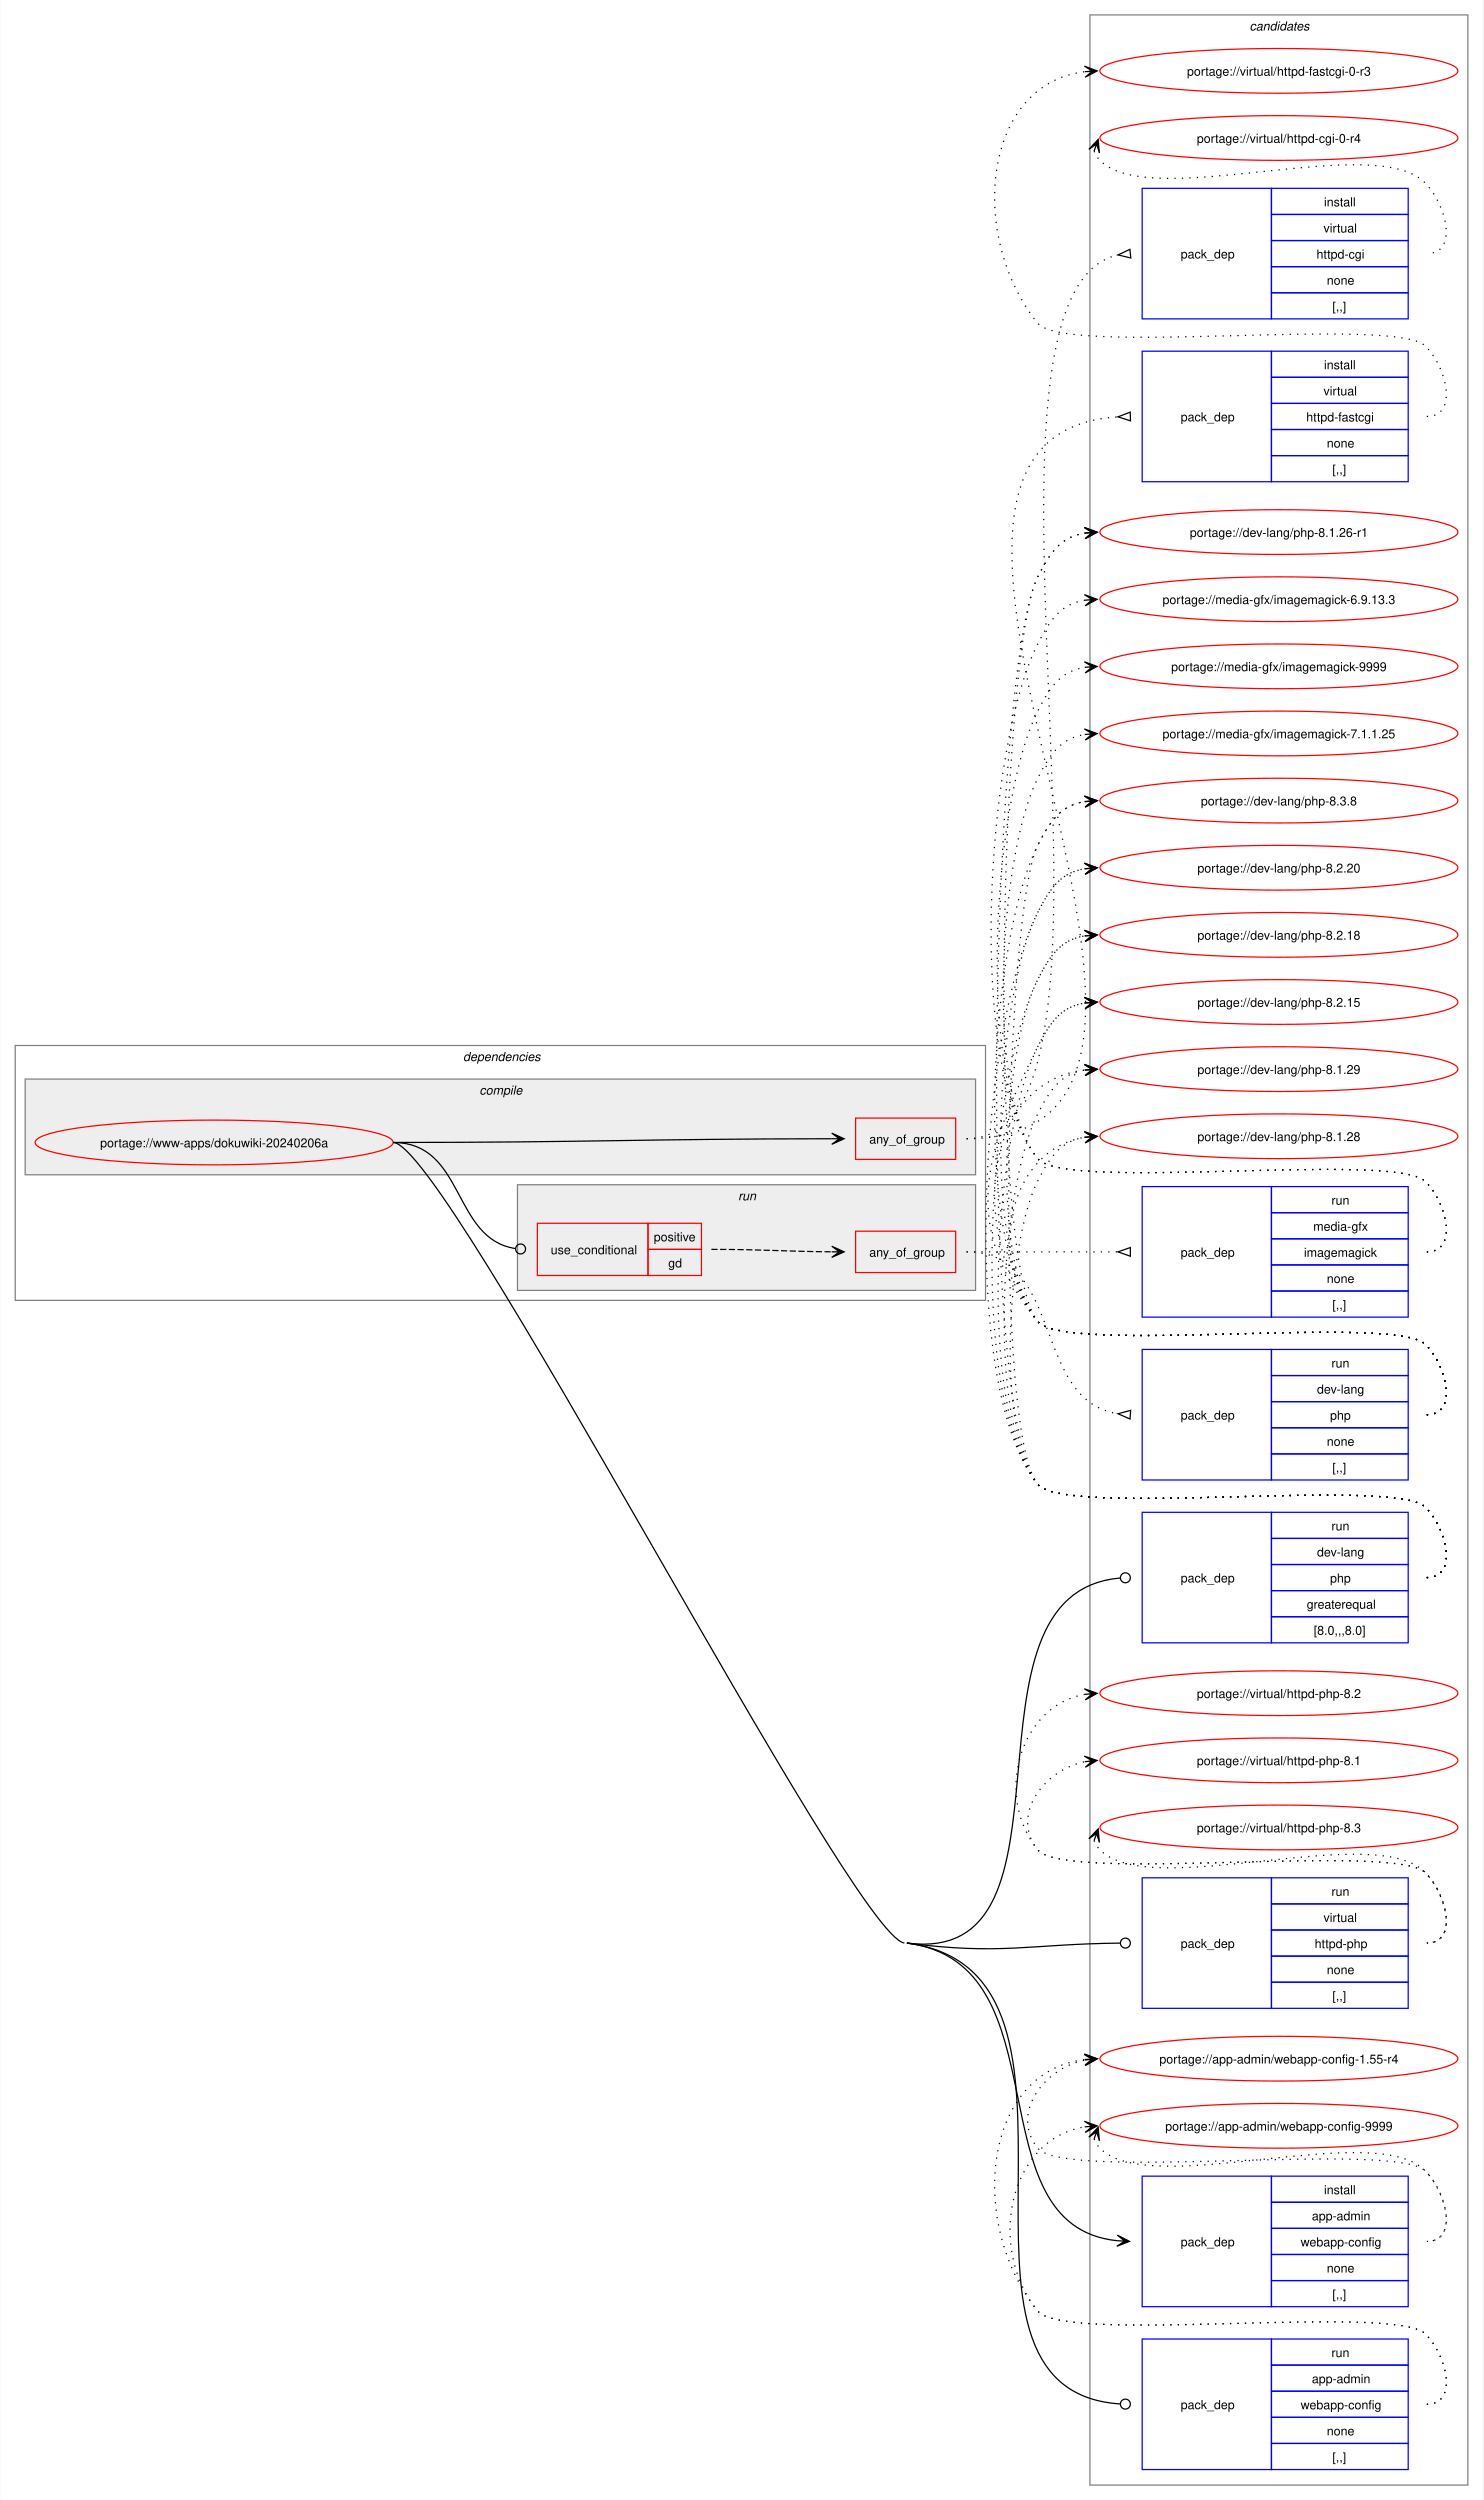
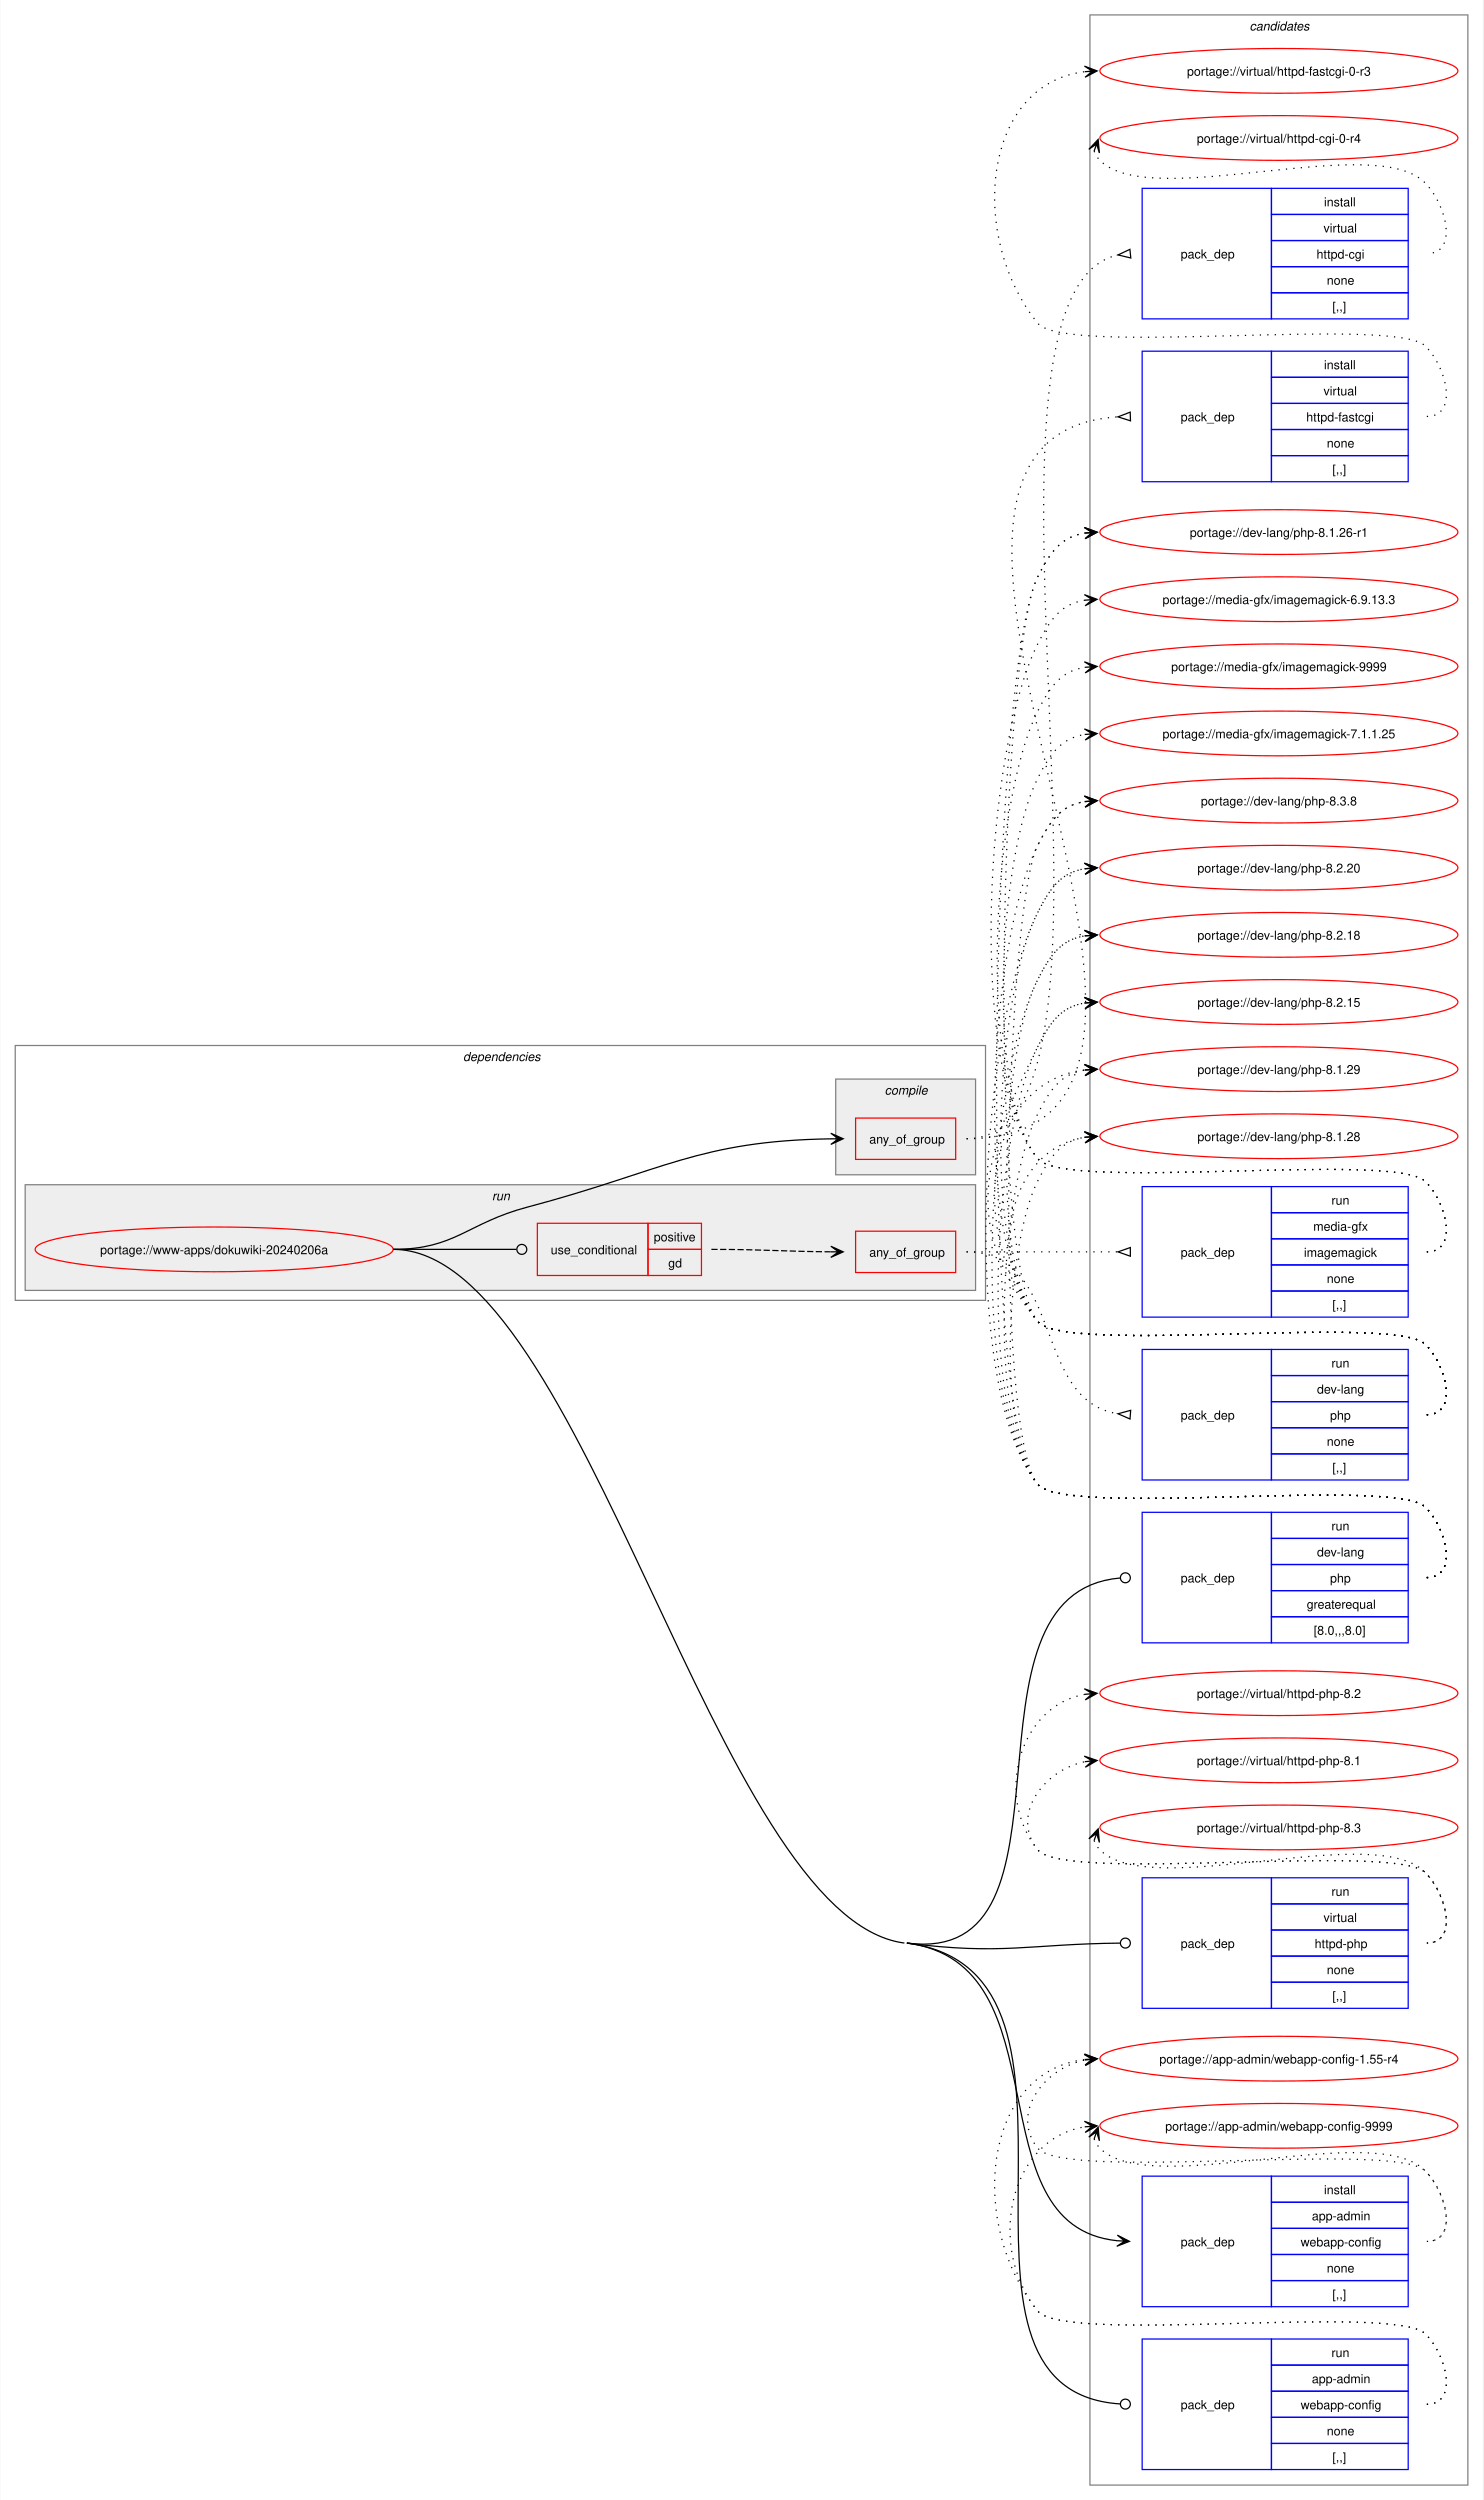
<svg xmlns="http://www.w3.org/2000/svg" xmlns:xlink="http://www.w3.org/1999/xlink" width="1193pt" height="2011pt" viewBox="0.00 0.00 1192.50 2011.00">
  <g id="graph0" class="graph" transform="scale(1 1) rotate(0) translate(4 2007)">
    <polygon fill="white" stroke="none" points="-4,4 -4,-2007 1188.5,-2007 1188.5,4 -4,4" />
    <g id="clust17" class="cluster">
      <polygon fill="none" stroke="gray" points="872.5,-8 872.5,-1995 1176.5,-1995 1176.5,-8 872.5,-8" />
      <text text-anchor="start" x="1000.88" y="-1982.5" font-family="Helvetica,sans-Serif" font-style="italic" font-size="10.00">candidates</text>
    </g>
    <g id="clust2" class="cluster">
      <polygon fill="none" stroke="gray" points="8,-961 8,-1166 788.5,-1166 788.5,-961 8,-961" />
      <text text-anchor="start" x="368.25" y="-1153.5" font-family="Helvetica,sans-Serif" font-style="italic" font-size="10.00">dependencies</text>
    </g>
+     <g id="clust9" class="cluster">
+       <polygon fill="#eeeeee" stroke="gray" points="16,-969 16,-1054 780.5,-1054 780.5,-969 16,-969" />
+       <text text-anchor="start" x="391.5" y="-1041.5" font-family="Helvetica,sans-Serif" font-style="italic" font-size="10.00">run</text>
+     </g>
    <g id="clust3" class="cluster">
-       <polygon fill="#eeeeee" stroke="gray" points="16,-1062 16,-1139 780.5,-1139 780.5,-1062 16,-1062" />
-       <text text-anchor="start" x="381.38" y="-1126.5" font-family="Helvetica,sans-Serif" font-style="italic" font-size="10.00">compile</text>
-     </g>
-     <g id="clust9" class="cluster">
-       <polygon fill="#eeeeee" stroke="gray" points="412,-969 412,-1054 780.5,-1054 780.5,-969 412,-969" />
-       <text text-anchor="start" x="589.5" y="-1041.5" font-family="Helvetica,sans-Serif" font-style="italic" font-size="10.00">run</text>
+       <polygon fill="#eeeeee" stroke="gray" points="668,-1062 668,-1139 780.5,-1139 780.5,-1062 668,-1062" />
+       <text text-anchor="start" x="707.38" y="-1126.5" font-family="Helvetica,sans-Serif" font-style="italic" font-size="10.00">compile</text>
    </g>
    <g id="node1" class="node">
      <g id="a_node1">
        <a xlink:href="../www-apps/dokuwiki-20240206a.svg" xlink:title="portage://www-apps/dokuwiki-20240206a">
-           <ellipse fill="none" stroke="red" cx="168" cy="-1088" rx="144" ry="18" />
-           <text text-anchor="middle" x="168" y="-1084.12" font-family="Helvetica,sans-Serif" font-size="10.00">portage://www-apps/dokuwiki-20240206a</text>
+           <ellipse fill="none" stroke="red" cx="168" cy="-1002" rx="144" ry="18" />
+           <text text-anchor="middle" x="168" y="-998.12" font-family="Helvetica,sans-Serif" font-size="10.00">portage://www-apps/dokuwiki-20240206a</text>
        </a>
      </g>
    </g>
    <g id="node2" class="node">
      <polygon fill="none" stroke="red" points="684,-1074.38 684,-1107.62 764.5,-1107.62 764.5,-1074.38 684,-1074.38" />
      <text text-anchor="start" x="695" y="-1087.12" font-family="Helvetica,sans-Serif" font-size="10.00">any_of_group</text>
    </g>
    <g id="edge3" class="edge">
-       <path fill="none" stroke="black" d="M312,-1088C469.99,-1088 512.25,-1090.86 664.82,-1091" />
-       <polygon fill="black" stroke="black" points="674.78,-1091 664.78,-1095.5 671,-1091 664.78,-1091 664.78,-1091 664.78,-1091 671,-1091 664.78,-1086.5 674.78,-1091" />
+       <path fill="none" stroke="black" d="M312,-1002C362.32,-1002 371.35,-1023.13 420,-1036 528.57,-1064.72 557.37,-1089.36 664.3,-1090.92" />
+       <polygon fill="black" stroke="black" points="674.03,-1090.99 664,-1095.42 670.25,-1090.96 664.03,-1090.92 664.03,-1090.92 664.03,-1090.92 670.25,-1090.96 664.06,-1086.42 674.03,-1090.99" />
    </g>
    <g id="node5" class="node">
      <polygon fill="none" stroke="blue" points="914.5,-151.5 914.5,-256.5 1018.5,-256.5 1018.5,-151.5 914.5,-151.5" />
      <text text-anchor="start" x="945.5" y="-200.12" font-family="Helvetica,sans-Serif" font-size="10.00">pack_dep</text>
      <polygon fill="none" stroke="blue" points="1018.5,-235.5 1018.5,-256.5 1128.5,-256.5 1128.5,-235.5 1018.5,-235.5" />
      <text text-anchor="start" x="1060.75" y="-242" font-family="Helvetica,sans-Serif" font-size="10.00">install</text>
      <polygon fill="none" stroke="blue" points="1018.5,-214.5 1018.5,-235.5 1128.5,-235.5 1128.5,-214.5 1018.5,-214.5" />
      <text text-anchor="start" x="1051" y="-221" font-family="Helvetica,sans-Serif" font-size="10.00">app-admin</text>
      <polygon fill="none" stroke="blue" points="1018.5,-193.5 1018.5,-214.5 1128.5,-214.5 1128.5,-193.5 1018.5,-193.5" />
      <text text-anchor="start" x="1042" y="-200" font-family="Helvetica,sans-Serif" font-size="10.00">webapp-config</text>
      <polygon fill="none" stroke="blue" points="1018.5,-172.5 1018.5,-193.5 1128.5,-193.5 1128.5,-172.5 1018.5,-172.5" />
      <text text-anchor="start" x="1063" y="-179" font-family="Helvetica,sans-Serif" font-size="10.00">none</text>
      <polygon fill="none" stroke="blue" points="1018.5,-151.5 1018.5,-172.5 1128.5,-172.5 1128.5,-151.5 1018.5,-151.5" />
      <text text-anchor="start" x="1067.5" y="-158" font-family="Helvetica,sans-Serif" font-size="10.00">[,,]</text>
    </g>
    <g id="edge4" class="edge">
      <path fill="none" stroke="black" d="M725.25,-444C853.67,-427.34 776.92,-216.88 894.33,-204.56" />
      <polygon fill="black" stroke="black" points="904.28,-204.06 894.52,-209.06 900.51,-204.25 894.3,-204.56 894.3,-204.56 894.3,-204.56 900.51,-204.25 894.07,-200.07 904.28,-204.06" />
    </g>
    <g id="node6" class="node">
      <polygon fill="none" stroke="red" points="428,-981 428,-1023 517,-1023 517,-981 428,-981" />
      <text text-anchor="start" x="438.75" y="-998.12" font-family="Helvetica,sans-Serif" font-size="10.00">use_conditional</text>
      <polygon fill="none" stroke="red" points="517,-1002 517,-1023 560,-1023 560,-1002 517,-1002" />
      <text text-anchor="start" x="521.62" y="-1008.5" font-family="Helvetica,sans-Serif" font-size="10.00">positive</text>
      <polygon fill="none" stroke="red" points="517,-981 517,-1002 560,-1002 560,-981 517,-981" />
      <text text-anchor="start" x="533.25" y="-987.5" font-family="Helvetica,sans-Serif" font-size="10.00">gd</text>
    </g>
    <g id="edge8" class="edge">
-       <path fill="none" stroke="black" d="M312,-1088C369.91,-1088 359.32,-1010.51 410.27,-1002.64" />
-       <ellipse fill="none" stroke="black" cx="414.51" cy="-1002.33" rx="4" ry="4" />
+       <path fill="none" stroke="black" d="M312,-1002C356.91,-1002 370.3,-1002 411.15,-1002" />
+       <ellipse fill="none" stroke="black" cx="415.5" cy="-1002" rx="4" ry="4" />
    </g>
    <g id="node10" class="node">
      <polygon fill="none" stroke="blue" points="914.5,-20.5 914.5,-125.5 1018.5,-125.5 1018.5,-20.5 914.5,-20.5" />
      <text text-anchor="start" x="945.5" y="-69.12" font-family="Helvetica,sans-Serif" font-size="10.00">pack_dep</text>
      <polygon fill="none" stroke="blue" points="1018.5,-104.5 1018.5,-125.5 1128.5,-125.5 1128.5,-104.5 1018.5,-104.5" />
      <text text-anchor="start" x="1066.75" y="-111" font-family="Helvetica,sans-Serif" font-size="10.00">run</text>
      <polygon fill="none" stroke="blue" points="1018.5,-83.5 1018.5,-104.5 1128.5,-104.5 1128.5,-83.5 1018.5,-83.5" />
      <text text-anchor="start" x="1051" y="-90" font-family="Helvetica,sans-Serif" font-size="10.00">app-admin</text>
      <polygon fill="none" stroke="blue" points="1018.5,-62.5 1018.5,-83.5 1128.5,-83.5 1128.5,-62.5 1018.5,-62.5" />
      <text text-anchor="start" x="1042" y="-69" font-family="Helvetica,sans-Serif" font-size="10.00">webapp-config</text>
      <polygon fill="none" stroke="blue" points="1018.5,-41.5 1018.5,-62.5 1128.5,-62.5 1128.5,-41.5 1018.5,-41.5" />
      <text text-anchor="start" x="1063" y="-48" font-family="Helvetica,sans-Serif" font-size="10.00">none</text>
      <polygon fill="none" stroke="blue" points="1018.5,-20.5 1018.5,-41.5 1128.5,-41.5 1128.5,-20.5 1018.5,-20.5" />
      <text text-anchor="start" x="1067.5" y="-27" font-family="Helvetica,sans-Serif" font-size="10.00">[,,]</text>
    </g>
    <g id="edge9" class="edge">
      <path fill="none" stroke="black" d="M725.25,-444C904.03,-420.8 728.22,-84.45 896.67,-73.28" />
      <ellipse fill="none" stroke="black" cx="901" cy="-73.14" rx="4" ry="4" />
-       <path fill="none" stroke="black" d="M312,-1088C354.45,-1088 681.15,-449.46 723.25,-444" />
+       <path fill="none" stroke="black" d="M312,-1002C466.04,-1002 570.49,-463.82 723.25,-444" />
    </g>
    <g id="node11" class="node">
      <polygon fill="none" stroke="blue" points="914.5,-685.5 914.5,-790.5 1018.5,-790.5 1018.5,-685.5 914.5,-685.5" />
      <text text-anchor="start" x="945.5" y="-734.12" font-family="Helvetica,sans-Serif" font-size="10.00">pack_dep</text>
      <polygon fill="none" stroke="blue" points="1018.5,-769.5 1018.5,-790.5 1128.5,-790.5 1128.5,-769.5 1018.5,-769.5" />
      <text text-anchor="start" x="1066.75" y="-776" font-family="Helvetica,sans-Serif" font-size="10.00">run</text>
      <polygon fill="none" stroke="blue" points="1018.5,-748.5 1018.5,-769.5 1128.5,-769.5 1128.5,-748.5 1018.5,-748.5" />
      <text text-anchor="start" x="1055.12" y="-755" font-family="Helvetica,sans-Serif" font-size="10.00">dev-lang</text>
      <polygon fill="none" stroke="blue" points="1018.5,-727.5 1018.5,-748.5 1128.5,-748.5 1128.5,-727.5 1018.5,-727.5" />
      <text text-anchor="start" x="1065.62" y="-734" font-family="Helvetica,sans-Serif" font-size="10.00">php</text>
      <polygon fill="none" stroke="blue" points="1018.5,-706.5 1018.5,-727.5 1128.5,-727.5 1128.5,-706.5 1018.5,-706.5" />
      <text text-anchor="start" x="1046.88" y="-713" font-family="Helvetica,sans-Serif" font-size="10.00">greaterequal</text>
      <polygon fill="none" stroke="blue" points="1018.5,-685.5 1018.5,-706.5 1128.5,-706.5 1128.5,-685.5 1018.5,-685.5" />
      <text text-anchor="start" x="1052.5" y="-692" font-family="Helvetica,sans-Serif" font-size="10.00">[8.0,,,8.0]</text>
    </g>
    <g id="edge10" class="edge">
      <path fill="none" stroke="black" d="M725.25,-444C874.28,-424.66 757.01,-725.87 896.83,-737.65" />
      <ellipse fill="none" stroke="black" cx="901" cy="-737.82" rx="4" ry="4" />
    </g>
    <g id="node12" class="node">
      <polygon fill="none" stroke="blue" points="914.5,-391.5 914.5,-496.5 1018.5,-496.5 1018.5,-391.5 914.5,-391.5" />
      <text text-anchor="start" x="945.5" y="-440.12" font-family="Helvetica,sans-Serif" font-size="10.00">pack_dep</text>
      <polygon fill="none" stroke="blue" points="1018.5,-475.5 1018.5,-496.5 1128.5,-496.5 1128.5,-475.5 1018.5,-475.5" />
      <text text-anchor="start" x="1066.75" y="-482" font-family="Helvetica,sans-Serif" font-size="10.00">run</text>
      <polygon fill="none" stroke="blue" points="1018.5,-454.5 1018.5,-475.5 1128.5,-475.5 1128.5,-454.5 1018.5,-454.5" />
      <text text-anchor="start" x="1060.38" y="-461" font-family="Helvetica,sans-Serif" font-size="10.00">virtual</text>
      <polygon fill="none" stroke="blue" points="1018.5,-433.5 1018.5,-454.5 1128.5,-454.5 1128.5,-433.5 1018.5,-433.5" />
      <text text-anchor="start" x="1053.25" y="-440" font-family="Helvetica,sans-Serif" font-size="10.00">httpd-php</text>
      <polygon fill="none" stroke="blue" points="1018.5,-412.5 1018.5,-433.5 1128.5,-433.5 1128.5,-412.5 1018.5,-412.5" />
      <text text-anchor="start" x="1063" y="-419" font-family="Helvetica,sans-Serif" font-size="10.00">none</text>
      <polygon fill="none" stroke="blue" points="1018.5,-391.5 1018.5,-412.5 1128.5,-412.5 1128.5,-391.5 1018.5,-391.5" />
      <text text-anchor="start" x="1067.5" y="-398" font-family="Helvetica,sans-Serif" font-size="10.00">[,,]</text>
    </g>
    <g id="edge11" class="edge">
      <path fill="none" stroke="black" d="M725.25,-444C801.75,-434.07 823.77,-443.26 896.82,-443.96" />
      <ellipse fill="none" stroke="black" cx="901" cy="-443.98" rx="4" ry="4" />
    </g>
    <g id="node3" class="node">
      <polygon fill="none" stroke="blue" points="914.5,-1750.5 914.5,-1855.5 1018.5,-1855.5 1018.5,-1750.5 914.5,-1750.5" />
      <text text-anchor="start" x="945.5" y="-1799.12" font-family="Helvetica,sans-Serif" font-size="10.00">pack_dep</text>
      <polygon fill="none" stroke="blue" points="1018.5,-1834.5 1018.5,-1855.5 1128.5,-1855.5 1128.5,-1834.5 1018.5,-1834.5" />
      <text text-anchor="start" x="1060.75" y="-1841" font-family="Helvetica,sans-Serif" font-size="10.00">install</text>
      <polygon fill="none" stroke="blue" points="1018.5,-1813.5 1018.5,-1834.5 1128.5,-1834.5 1128.5,-1813.5 1018.5,-1813.5" />
      <text text-anchor="start" x="1060.38" y="-1820" font-family="Helvetica,sans-Serif" font-size="10.00">virtual</text>
      <polygon fill="none" stroke="blue" points="1018.5,-1792.5 1018.5,-1813.5 1128.5,-1813.5 1128.5,-1792.5 1018.5,-1792.5" />
      <text text-anchor="start" x="1054.75" y="-1799" font-family="Helvetica,sans-Serif" font-size="10.00">httpd-cgi</text>
      <polygon fill="none" stroke="blue" points="1018.5,-1771.5 1018.5,-1792.5 1128.5,-1792.5 1128.5,-1771.5 1018.5,-1771.5" />
      <text text-anchor="start" x="1063" y="-1778" font-family="Helvetica,sans-Serif" font-size="10.00">none</text>
      <polygon fill="none" stroke="blue" points="1018.5,-1750.5 1018.5,-1771.5 1128.5,-1771.5 1128.5,-1750.5 1018.5,-1750.5" />
      <text text-anchor="start" x="1067.5" y="-1757" font-family="Helvetica,sans-Serif" font-size="10.00">[,,]</text>
    </g>
    <g id="edge1" class="edge">
      <path fill="none" stroke="black" stroke-dasharray="1,5" d="M773.25,-1091C930.56,-1091 752.91,-1771.37 895.18,-1801.94" />
      <polygon fill="none" stroke="black" points="904.64,-1806.43 895.06,-1801.93 905.36,-1799.47 904.64,-1806.43" />
    </g>
    <g id="node4" class="node">
      <polygon fill="none" stroke="blue" points="914.5,-1619.5 914.5,-1724.5 1018.5,-1724.5 1018.5,-1619.5 914.5,-1619.5" />
      <text text-anchor="start" x="945.5" y="-1668.12" font-family="Helvetica,sans-Serif" font-size="10.00">pack_dep</text>
      <polygon fill="none" stroke="blue" points="1018.5,-1703.5 1018.5,-1724.5 1128.5,-1724.5 1128.5,-1703.5 1018.5,-1703.5" />
      <text text-anchor="start" x="1060.75" y="-1710" font-family="Helvetica,sans-Serif" font-size="10.00">install</text>
      <polygon fill="none" stroke="blue" points="1018.5,-1682.5 1018.5,-1703.5 1128.5,-1703.5 1128.5,-1682.5 1018.5,-1682.5" />
      <text text-anchor="start" x="1060.38" y="-1689" font-family="Helvetica,sans-Serif" font-size="10.00">virtual</text>
      <polygon fill="none" stroke="blue" points="1018.5,-1661.5 1018.5,-1682.5 1128.5,-1682.5 1128.5,-1661.5 1018.5,-1661.5" />
      <text text-anchor="start" x="1046.5" y="-1668" font-family="Helvetica,sans-Serif" font-size="10.00">httpd-fastcgi</text>
      <polygon fill="none" stroke="blue" points="1018.5,-1640.5 1018.5,-1661.5 1128.5,-1661.5 1128.5,-1640.5 1018.5,-1640.5" />
      <text text-anchor="start" x="1063" y="-1647" font-family="Helvetica,sans-Serif" font-size="10.00">none</text>
      <polygon fill="none" stroke="blue" points="1018.5,-1619.5 1018.5,-1640.5 1128.5,-1640.5 1128.5,-1619.5 1018.5,-1619.5" />
      <text text-anchor="start" x="1067.5" y="-1626" font-family="Helvetica,sans-Serif" font-size="10.00">[,,]</text>
    </g>
    <g id="edge2" class="edge">
      <path fill="none" stroke="black" stroke-dasharray="1,5" d="M773.25,-1091C1034.46,-1091 651.42,-1656.22 895.01,-1671.68" />
      <polygon fill="none" stroke="black" points="904.89,-1675.48 895,-1671.68 905.11,-1668.49 904.89,-1675.48" />
    </g>
    <g id="node13" class="node">
      <g id="a_node13">
        <a xlink:href="../virtual/httpd-cgi-0-r4.svg" xlink:title="portage://virtual/httpd-cgi-0-r4">
          <ellipse fill="none" stroke="red" cx="1024.5" cy="-1896" rx="144" ry="18" />
          <text text-anchor="middle" x="1024.5" y="-1892.12" font-family="Helvetica,sans-Serif" font-size="10.00">portage://virtual/httpd-cgi-0-r4</text>
        </a>
      </g>
    </g>
    <g id="edge12" class="edge">
      <path fill="none" stroke="black" stroke-dasharray="1,5" d="M875.87,-1885.45C876.9,-1882.7 878.57,-1879.96 880.5,-1878 921.46,-1836.42 1102.33,-1901.85 1142.5,-1859.5 1159.78,-1841.28 1168.62,-1803 1143.5,-1803" />
      <polygon fill="black" stroke="black" points="879.1,-1894.85 871.59,-1886.86 877.87,-1891.27 875.84,-1885.39 875.84,-1885.39 875.84,-1885.39 877.87,-1891.27 880.1,-1883.93 879.1,-1894.85" />
    </g>
    <g id="node14" class="node">
      <g id="a_node14">
        <a xlink:href="../virtual/httpd-fastcgi-0-r3.svg" xlink:title="portage://virtual/httpd-fastcgi-0-r3">
          <ellipse fill="none" stroke="red" cx="1024.5" cy="-1950" rx="144" ry="18" />
          <text text-anchor="middle" x="1024.5" y="-1946.12" font-family="Helvetica,sans-Serif" font-size="10.00">portage://virtual/httpd-fastcgi-0-r3</text>
        </a>
      </g>
    </g>
    <g id="edge13" class="edge">
      <path fill="none" stroke="black" stroke-dasharray="1,5" d="M1143.5,-1672C1168.62,-1672 1160.1,-1710.59 1142.5,-1728.5 1118.16,-1753.27 852.33,-1719.99 830.5,-1747 774.54,-1816.22 785.62,-1939.37 868.47,-1949.35" />
      <polygon fill="black" stroke="black" points="878.28,-1949.93 868.04,-1953.83 874.51,-1949.71 868.3,-1949.34 868.3,-1949.34 868.3,-1949.34 874.51,-1949.71 868.56,-1944.85 878.28,-1949.93" />
    </g>
    <g id="node15" class="node">
      <g id="a_node15">
        <a xlink:href="../app-admin/webapp-config-9999.svg" xlink:title="portage://app-admin/webapp-config-9999">
          <ellipse fill="none" stroke="red" cx="1024.5" cy="-297" rx="144" ry="18" />
          <text text-anchor="middle" x="1024.5" y="-293.12" font-family="Helvetica,sans-Serif" font-size="10.00">portage://app-admin/webapp-config-9999</text>
        </a>
      </g>
    </g>
    <g id="edge14" class="edge">
      <path fill="none" stroke="black" stroke-dasharray="1,5" d="M875.87,-286.45C876.9,-283.7 878.57,-280.96 880.5,-279 921.46,-237.42 1102.33,-302.85 1142.5,-260.5 1159.78,-242.28 1168.62,-204 1143.5,-204" />
      <polygon fill="black" stroke="black" points="879.1,-295.85 871.59,-287.86 877.87,-292.27 875.84,-286.39 875.84,-286.39 875.84,-286.39 877.87,-292.27 880.1,-284.93 879.1,-295.85" />
    </g>
    <g id="node16" class="node">
      <g id="a_node16">
        <a xlink:href="../app-admin/webapp-config-1.55-r4.svg" xlink:title="portage://app-admin/webapp-config-1.55-r4">
          <ellipse fill="none" stroke="red" cx="1024.5" cy="-351" rx="144" ry="18" />
          <text text-anchor="middle" x="1024.5" y="-347.12" font-family="Helvetica,sans-Serif" font-size="10.00">portage://app-admin/webapp-config-1.55-r4</text>
        </a>
      </g>
    </g>
    <g id="edge15" class="edge">
      <path fill="none" stroke="black" stroke-dasharray="1,5" d="M1143.5,-204C1168.62,-204 1160.1,-242.59 1142.5,-260.5 1118.16,-285.27 852.33,-251.99 830.5,-279 808.45,-306.28 834.82,-343.25 868.77,-349.94" />
      <polygon fill="black" stroke="black" points="878.29,-350.88 867.89,-354.38 874.52,-350.51 868.34,-349.9 868.34,-349.9 868.34,-349.9 874.52,-350.51 868.78,-345.42 878.29,-350.88" />
    </g>
    <g id="node7" class="node">
      <polygon fill="none" stroke="red" points="684,-983.38 684,-1016.62 764.5,-1016.62 764.5,-983.38 684,-983.38" />
      <text text-anchor="start" x="695" y="-996.12" font-family="Helvetica,sans-Serif" font-size="10.00">any_of_group</text>
    </g>
    <g id="edge7" class="edge">
-       <path fill="none" stroke="black" stroke-dasharray="5,2" d="M568,-1002C612.07,-1002 625.78,-1000.31 664.87,-1000.04" />
-       <polygon fill="black" stroke="black" points="674.78,-1000 664.8,-1004.54 671,-1000.02 664.78,-1000.04 664.78,-1000.04 664.78,-1000.04 671,-1000.02 664.77,-995.54 674.78,-1000" />
+       <path fill="none" stroke="black" stroke-dasharray="5,2" d="M568,-1002C611.76,-1002 625.38,-1000.31 664.2,-1000.04" />
+       <polygon fill="black" stroke="black" points="674.03,-1000 664.05,-1004.54 670.25,-1000.02 664.03,-1000.04 664.03,-1000.04 664.03,-1000.04 670.25,-1000.02 664.02,-995.54 674.03,-1000" />
    </g>
    <g id="node8" class="node">
      <polygon fill="none" stroke="blue" points="914.5,-816.5 914.5,-921.5 1018.5,-921.5 1018.5,-816.5 914.5,-816.5" />
      <text text-anchor="start" x="945.5" y="-865.12" font-family="Helvetica,sans-Serif" font-size="10.00">pack_dep</text>
      <polygon fill="none" stroke="blue" points="1018.5,-900.5 1018.5,-921.5 1128.5,-921.5 1128.5,-900.5 1018.5,-900.5" />
      <text text-anchor="start" x="1066.75" y="-907" font-family="Helvetica,sans-Serif" font-size="10.00">run</text>
      <polygon fill="none" stroke="blue" points="1018.5,-879.5 1018.5,-900.5 1128.5,-900.5 1128.5,-879.5 1018.5,-879.5" />
      <text text-anchor="start" x="1055.12" y="-886" font-family="Helvetica,sans-Serif" font-size="10.00">dev-lang</text>
      <polygon fill="none" stroke="blue" points="1018.5,-858.5 1018.5,-879.5 1128.5,-879.5 1128.5,-858.5 1018.5,-858.5" />
      <text text-anchor="start" x="1065.62" y="-865" font-family="Helvetica,sans-Serif" font-size="10.00">php</text>
      <polygon fill="none" stroke="blue" points="1018.5,-837.5 1018.5,-858.5 1128.5,-858.5 1128.5,-837.5 1018.5,-837.5" />
      <text text-anchor="start" x="1063" y="-844" font-family="Helvetica,sans-Serif" font-size="10.00">none</text>
      <polygon fill="none" stroke="blue" points="1018.5,-816.5 1018.5,-837.5 1128.5,-837.5 1128.5,-816.5 1018.5,-816.5" />
      <text text-anchor="start" x="1067.5" y="-823" font-family="Helvetica,sans-Serif" font-size="10.00">[,,]</text>
    </g>
    <g id="edge5" class="edge">
      <path fill="none" stroke="black" stroke-dasharray="1,5" d="M773.25,-1000C852.27,-1000 825.52,-880.51 895.03,-869.77" />
      <polygon fill="none" stroke="black" points="905.26,-872.53 895.03,-869.77 904.74,-865.55 905.26,-872.53" />
    </g>
    <g id="node9" class="node">
      <polygon fill="none" stroke="blue" points="914.5,-947.5 914.5,-1052.5 1018.5,-1052.5 1018.5,-947.5 914.5,-947.5" />
      <text text-anchor="start" x="945.5" y="-996.12" font-family="Helvetica,sans-Serif" font-size="10.00">pack_dep</text>
      <polygon fill="none" stroke="blue" points="1018.5,-1031.5 1018.5,-1052.5 1128.5,-1052.5 1128.5,-1031.5 1018.5,-1031.5" />
      <text text-anchor="start" x="1066.75" y="-1038" font-family="Helvetica,sans-Serif" font-size="10.00">run</text>
      <polygon fill="none" stroke="blue" points="1018.5,-1010.5 1018.5,-1031.5 1128.5,-1031.5 1128.5,-1010.5 1018.5,-1010.5" />
      <text text-anchor="start" x="1052.12" y="-1017" font-family="Helvetica,sans-Serif" font-size="10.00">media-gfx</text>
      <polygon fill="none" stroke="blue" points="1018.5,-989.5 1018.5,-1010.5 1128.5,-1010.5 1128.5,-989.5 1018.5,-989.5" />
      <text text-anchor="start" x="1044.62" y="-996" font-family="Helvetica,sans-Serif" font-size="10.00">imagemagick</text>
      <polygon fill="none" stroke="blue" points="1018.5,-968.5 1018.5,-989.5 1128.5,-989.5 1128.5,-968.5 1018.5,-968.5" />
      <text text-anchor="start" x="1063" y="-975" font-family="Helvetica,sans-Serif" font-size="10.00">none</text>
      <polygon fill="none" stroke="blue" points="1018.5,-947.5 1018.5,-968.5 1128.5,-968.5 1128.5,-947.5 1018.5,-947.5" />
      <text text-anchor="start" x="1067.5" y="-954" font-family="Helvetica,sans-Serif" font-size="10.00">[,,]</text>
    </g>
    <g id="edge6" class="edge">
      <path fill="none" stroke="black" stroke-dasharray="1,5" d="M773.25,-1000C828.35,-1000 844.71,-1000 894.97,-1000" />
      <polygon fill="none" stroke="black" points="905,-1003.5 895,-1000 905,-996.5 905,-1003.5" />
    </g>
    <g id="node17" class="node">
      <g id="a_node17">
        <a xlink:href="../dev-lang/php-8.3.8.svg" xlink:title="portage://dev-lang/php-8.3.8">
          <ellipse fill="none" stroke="red" cx="1024.5" cy="-1363" rx="144" ry="18" />
          <text text-anchor="middle" x="1024.5" y="-1359.12" font-family="Helvetica,sans-Serif" font-size="10.00">portage://dev-lang/php-8.3.8</text>
        </a>
      </g>
    </g>
    <g id="edge16" class="edge">
      <path fill="none" stroke="black" stroke-dasharray="1,5" d="M1143.5,-869C1168.62,-869 1160.1,-907.59 1142.5,-925.5 1118.16,-950.27 852.33,-916.99 830.5,-944 776.99,-1010.19 792.06,-1251.06 830.5,-1327 840.89,-1347.53 849.52,-1359.2 868.54,-1362.21" />
      <polygon fill="black" stroke="black" points="878.28,-1362.91 867.99,-1366.68 874.51,-1362.64 868.31,-1362.2 868.31,-1362.2 868.31,-1362.2 874.51,-1362.64 868.63,-1357.71 878.28,-1362.91" />
    </g>
    <g id="node18" class="node">
      <g id="a_node18">
        <a xlink:href="../dev-lang/php-8.2.20.svg" xlink:title="portage://dev-lang/php-8.2.20">
          <ellipse fill="none" stroke="red" cx="1024.5" cy="-1309" rx="144" ry="18" />
          <text text-anchor="middle" x="1024.5" y="-1305.12" font-family="Helvetica,sans-Serif" font-size="10.00">portage://dev-lang/php-8.2.20</text>
        </a>
      </g>
    </g>
    <g id="edge17" class="edge">
      <path fill="none" stroke="black" stroke-dasharray="1,5" d="M1143.5,-869C1168.62,-869 1160.1,-907.59 1142.5,-925.5 1118.16,-950.27 852.33,-916.99 830.5,-944 784.54,-1000.86 797.48,-1207.77 830.5,-1273 840.89,-1293.53 849.52,-1305.2 868.54,-1308.21" />
      <polygon fill="black" stroke="black" points="878.28,-1308.91 867.99,-1312.68 874.51,-1308.64 868.31,-1308.2 868.31,-1308.2 868.31,-1308.2 874.51,-1308.64 868.63,-1303.71 878.28,-1308.91" />
    </g>
    <g id="node19" class="node">
      <g id="a_node19">
        <a xlink:href="../dev-lang/php-8.2.18.svg" xlink:title="portage://dev-lang/php-8.2.18">
          <ellipse fill="none" stroke="red" cx="1024.5" cy="-1255" rx="144" ry="18" />
          <text text-anchor="middle" x="1024.5" y="-1251.12" font-family="Helvetica,sans-Serif" font-size="10.00">portage://dev-lang/php-8.2.18</text>
        </a>
      </g>
    </g>
    <g id="edge18" class="edge">
      <path fill="none" stroke="black" stroke-dasharray="1,5" d="M1143.5,-869C1168.62,-869 1160.1,-907.59 1142.5,-925.5 1118.16,-950.27 852.33,-916.99 830.5,-944 792.08,-991.52 802.9,-1164.48 830.5,-1219 840.89,-1239.53 849.52,-1251.2 868.54,-1254.21" />
      <polygon fill="black" stroke="black" points="878.28,-1254.91 867.99,-1258.68 874.51,-1254.64 868.31,-1254.2 868.31,-1254.2 868.31,-1254.2 874.51,-1254.64 868.63,-1249.71 878.28,-1254.91" />
    </g>
    <g id="node20" class="node">
      <g id="a_node20">
        <a xlink:href="../dev-lang/php-8.2.15.svg" xlink:title="portage://dev-lang/php-8.2.15">
          <ellipse fill="none" stroke="red" cx="1024.5" cy="-1201" rx="144" ry="18" />
          <text text-anchor="middle" x="1024.5" y="-1197.12" font-family="Helvetica,sans-Serif" font-size="10.00">portage://dev-lang/php-8.2.15</text>
        </a>
      </g>
    </g>
    <g id="edge19" class="edge">
      <path fill="none" stroke="black" stroke-dasharray="1,5" d="M1143.5,-869C1168.62,-869 1160.1,-907.59 1142.5,-925.5 1118.16,-950.27 852.33,-916.99 830.5,-944 768.75,-1020.38 786.14,-1077.37 830.5,-1165 840.89,-1185.53 849.52,-1197.2 868.54,-1200.21" />
      <polygon fill="black" stroke="black" points="878.28,-1200.91 867.99,-1204.68 874.51,-1200.64 868.31,-1200.2 868.31,-1200.2 868.31,-1200.2 874.51,-1200.64 868.63,-1195.71 878.28,-1200.91" />
    </g>
    <g id="node21" class="node">
      <g id="a_node21">
        <a xlink:href="../dev-lang/php-8.1.29.svg" xlink:title="portage://dev-lang/php-8.1.29">
          <ellipse fill="none" stroke="red" cx="1024.5" cy="-1147" rx="144" ry="18" />
          <text text-anchor="middle" x="1024.5" y="-1143.12" font-family="Helvetica,sans-Serif" font-size="10.00">portage://dev-lang/php-8.1.29</text>
        </a>
      </g>
    </g>
    <g id="edge20" class="edge">
      <path fill="none" stroke="black" stroke-dasharray="1,5" d="M1143.5,-869C1168.62,-869 1160.1,-907.59 1142.5,-925.5 1118.16,-950.27 852.33,-916.99 830.5,-944 774.54,-1013.22 785.62,-1136.37 868.47,-1146.35" />
      <polygon fill="black" stroke="black" points="878.28,-1146.93 868.04,-1150.83 874.51,-1146.71 868.3,-1146.34 868.3,-1146.34 868.3,-1146.34 874.51,-1146.71 868.56,-1141.85 878.28,-1146.93" />
    </g>
    <g id="node22" class="node">
      <g id="a_node22">
        <a xlink:href="../dev-lang/php-8.1.28.svg" xlink:title="portage://dev-lang/php-8.1.28">
          <ellipse fill="none" stroke="red" cx="1024.5" cy="-1093" rx="144" ry="18" />
          <text text-anchor="middle" x="1024.5" y="-1089.12" font-family="Helvetica,sans-Serif" font-size="10.00">portage://dev-lang/php-8.1.28</text>
        </a>
      </g>
    </g>
    <g id="edge21" class="edge">
      <path fill="none" stroke="black" stroke-dasharray="1,5" d="M1143.5,-869C1168.62,-869 1160.1,-907.59 1142.5,-925.5 1118.16,-950.27 852.33,-916.99 830.5,-944 789.07,-995.25 807.46,-1082.75 868.48,-1092.17" />
      <polygon fill="black" stroke="black" points="878.29,-1092.91 867.98,-1096.65 874.51,-1092.63 868.31,-1092.16 868.31,-1092.16 868.31,-1092.16 874.51,-1092.63 868.65,-1087.67 878.29,-1092.91" />
    </g>
    <g id="node23" class="node">
      <g id="a_node23">
        <a xlink:href="../dev-lang/php-8.1.26-r1.svg" xlink:title="portage://dev-lang/php-8.1.26-r1">
          <ellipse fill="none" stroke="red" cx="1024.5" cy="-1579" rx="144" ry="18" />
          <text text-anchor="middle" x="1024.5" y="-1575.12" font-family="Helvetica,sans-Serif" font-size="10.00">portage://dev-lang/php-8.1.26-r1</text>
        </a>
      </g>
    </g>
    <g id="edge22" class="edge">
      <path fill="none" stroke="black" stroke-dasharray="1,5" d="M1143.5,-869C1168.62,-869 1160.1,-907.59 1142.5,-925.5 1118.16,-950.27 852.33,-916.99 830.5,-944 788.66,-995.76 800.44,-1483.62 830.5,-1543 840.89,-1563.53 849.52,-1575.2 868.54,-1578.21" />
      <polygon fill="black" stroke="black" points="878.28,-1578.91 867.99,-1582.68 874.51,-1578.64 868.31,-1578.2 868.31,-1578.2 868.31,-1578.2 874.51,-1578.64 868.63,-1573.71 878.28,-1578.91" />
    </g>
    <g id="node24" class="node">
      <g id="a_node24">
        <a xlink:href="../media-gfx/imagemagick-9999.svg" xlink:title="portage://media-gfx/imagemagick-9999">
          <ellipse fill="none" stroke="red" cx="1024.5" cy="-1471" rx="144" ry="18" />
          <text text-anchor="middle" x="1024.5" y="-1467.12" font-family="Helvetica,sans-Serif" font-size="10.00">portage://media-gfx/imagemagick-9999</text>
        </a>
      </g>
    </g>
    <g id="edge23" class="edge">
      <path fill="none" stroke="black" stroke-dasharray="1,5" d="M1143.5,-1000C1168.62,-1000 1160.1,-1038.59 1142.5,-1056.5 1118.16,-1081.27 852.33,-1047.99 830.5,-1075 780.21,-1137.21 794.37,-1363.62 830.5,-1435 840.89,-1455.53 849.52,-1467.2 868.54,-1470.21" />
      <polygon fill="black" stroke="black" points="878.28,-1470.91 867.99,-1474.68 874.51,-1470.64 868.31,-1470.2 868.31,-1470.2 868.31,-1470.2 874.51,-1470.64 868.63,-1465.71 878.28,-1470.91" />
    </g>
    <g id="node25" class="node">
      <g id="a_node25">
        <a xlink:href="../media-gfx/imagemagick-7.1.1.25.svg" xlink:title="portage://media-gfx/imagemagick-7.1.1.25">
          <ellipse fill="none" stroke="red" cx="1024.5" cy="-1417" rx="144" ry="18" />
          <text text-anchor="middle" x="1024.5" y="-1413.12" font-family="Helvetica,sans-Serif" font-size="10.00">portage://media-gfx/imagemagick-7.1.1.25</text>
        </a>
      </g>
    </g>
    <g id="edge24" class="edge">
      <path fill="none" stroke="black" stroke-dasharray="1,5" d="M1143.5,-1000C1168.62,-1000 1160.1,-1038.59 1142.5,-1056.5 1118.16,-1081.27 852.33,-1047.99 830.5,-1075 787.75,-1127.88 799.79,-1320.33 830.5,-1381 840.89,-1401.53 849.52,-1413.2 868.54,-1416.21" />
      <polygon fill="black" stroke="black" points="878.28,-1416.91 867.99,-1420.68 874.51,-1416.64 868.31,-1416.2 868.31,-1416.2 868.31,-1416.2 874.51,-1416.64 868.63,-1411.71 878.28,-1416.91" />
    </g>
    <g id="node26" class="node">
      <g id="a_node26">
        <a xlink:href="../media-gfx/imagemagick-6.9.13.3.svg" xlink:title="portage://media-gfx/imagemagick-6.9.13.3">
          <ellipse fill="none" stroke="red" cx="1024.5" cy="-1525" rx="144" ry="18" />
          <text text-anchor="middle" x="1024.5" y="-1521.12" font-family="Helvetica,sans-Serif" font-size="10.00">portage://media-gfx/imagemagick-6.9.13.3</text>
        </a>
      </g>
    </g>
    <g id="edge25" class="edge">
      <path fill="none" stroke="black" stroke-dasharray="1,5" d="M1143.5,-1000C1168.62,-1000 1160.1,-1038.59 1142.5,-1056.5 1118.16,-1081.27 852.33,-1047.99 830.5,-1075 772.66,-1146.55 788.95,-1406.92 830.5,-1489 840.89,-1509.53 849.52,-1521.2 868.54,-1524.21" />
      <polygon fill="black" stroke="black" points="878.28,-1524.91 867.99,-1528.68 874.51,-1524.64 868.31,-1524.2 868.31,-1524.2 868.31,-1524.2 874.51,-1524.64 868.63,-1519.71 878.28,-1524.91" />
    </g>
    <g id="edge26" class="edge">
      <path fill="none" stroke="black" stroke-dasharray="1,5" d="M1143.5,-73C1168.62,-73 1160.1,-111.59 1142.5,-129.5 1118.16,-154.27 852.33,-120.99 830.5,-148 789.07,-199.25 807.46,-286.75 868.48,-296.17" />
      <polygon fill="black" stroke="black" points="878.29,-296.91 867.98,-300.65 874.51,-296.63 868.31,-296.16 868.31,-296.16 868.31,-296.16 874.51,-296.63 868.65,-291.67 878.29,-296.91" />
    </g>
    <g id="edge27" class="edge">
      <path fill="none" stroke="black" stroke-dasharray="1,5" d="M1143.5,-73C1168.62,-73 1160.1,-111.59 1142.5,-129.5 1118.16,-154.27 852.33,-120.99 830.5,-148 774.54,-217.22 785.62,-340.37 868.47,-350.35" />
      <polygon fill="black" stroke="black" points="878.28,-350.93 868.04,-354.83 874.51,-350.71 868.3,-350.34 868.3,-350.34 868.3,-350.34 874.51,-350.71 868.56,-345.85 878.28,-350.93" />
    </g>
    <g id="edge28" class="edge">
      <path fill="none" stroke="black" stroke-dasharray="1,5" d="M1143.5,-738C1168.62,-738 1160.1,-776.59 1142.5,-794.5 1118.16,-819.27 852.33,-785.99 830.5,-813 794.6,-857.41 804.71,-1276.04 830.5,-1327 840.89,-1347.53 849.52,-1359.2 868.54,-1362.21" />
      <polygon fill="black" stroke="black" points="878.28,-1362.91 867.99,-1366.68 874.51,-1362.64 868.31,-1362.2 868.31,-1362.2 868.31,-1362.2 874.51,-1362.64 868.63,-1357.71 878.28,-1362.91" />
    </g>
    <g id="edge29" class="edge">
      <path fill="none" stroke="black" stroke-dasharray="1,5" d="M1143.5,-738C1168.62,-738 1160.1,-776.59 1142.5,-794.5 1118.16,-819.27 852.33,-785.99 830.5,-813 766.24,-892.49 784.33,-1181.8 830.5,-1273 840.89,-1293.53 849.52,-1305.2 868.54,-1308.21" />
      <polygon fill="black" stroke="black" points="878.28,-1308.91 867.99,-1312.68 874.51,-1308.64 868.31,-1308.2 868.31,-1308.2 868.31,-1308.2 874.51,-1308.64 868.63,-1303.71 878.28,-1308.91" />
    </g>
    <g id="edge30" class="edge">
      <path fill="none" stroke="black" stroke-dasharray="1,5" d="M1143.5,-738C1168.62,-738 1160.1,-776.59 1142.5,-794.5 1118.16,-819.27 852.33,-785.99 830.5,-813 773.78,-883.16 789.75,-1138.5 830.5,-1219 840.89,-1239.53 849.52,-1251.2 868.54,-1254.21" />
      <polygon fill="black" stroke="black" points="878.28,-1254.91 867.99,-1258.68 874.51,-1254.64 868.31,-1254.2 868.31,-1254.2 868.31,-1254.2 874.51,-1254.64 868.63,-1249.71 878.28,-1254.91" />
    </g>
    <g id="edge31" class="edge">
      <path fill="none" stroke="black" stroke-dasharray="1,5" d="M1143.5,-738C1168.62,-738 1160.1,-776.59 1142.5,-794.5 1118.16,-819.27 852.33,-785.99 830.5,-813 781.32,-873.83 795.17,-1095.21 830.5,-1165 840.89,-1185.53 849.52,-1197.2 868.54,-1200.21" />
      <polygon fill="black" stroke="black" points="878.28,-1200.91 867.99,-1204.68 874.51,-1200.64 868.31,-1200.2 868.31,-1200.2 868.31,-1200.2 874.51,-1200.64 868.63,-1195.71 878.28,-1200.91" />
    </g>
    <g id="edge32" class="edge">
      <path fill="none" stroke="black" stroke-dasharray="1,5" d="M1143.5,-738C1168.62,-738 1160.1,-776.59 1142.5,-794.5 1118.16,-819.27 852.33,-785.99 830.5,-813 788.87,-864.5 800.59,-1051.92 830.5,-1111 840.89,-1131.53 849.52,-1143.2 868.54,-1146.21" />
      <polygon fill="black" stroke="black" points="878.28,-1146.91 867.99,-1150.68 874.51,-1146.64 868.31,-1146.2 868.31,-1146.2 868.31,-1146.2 874.51,-1146.64 868.63,-1141.71 878.28,-1146.91" />
    </g>
    <g id="edge33" class="edge">
      <path fill="none" stroke="black" stroke-dasharray="1,5" d="M1143.5,-738C1168.62,-738 1160.1,-776.59 1142.5,-794.5 1118.16,-819.27 852.33,-785.99 830.5,-813 796.41,-855.17 806.01,-1008.62 830.5,-1057 840.89,-1077.53 849.52,-1089.2 868.54,-1092.21" />
      <polygon fill="black" stroke="black" points="878.28,-1092.91 867.99,-1096.68 874.51,-1092.64 868.31,-1092.2 868.31,-1092.2 868.31,-1092.2 874.51,-1092.64 868.63,-1087.71 878.28,-1092.91" />
    </g>
    <g id="edge34" class="edge">
      <path fill="none" stroke="black" stroke-dasharray="1,5" d="M1143.5,-738C1168.62,-738 1160.1,-776.59 1142.5,-794.5 1118.16,-819.27 852.33,-785.99 830.5,-813 779.51,-876.08 793.87,-1470.63 830.5,-1543 840.89,-1563.53 849.52,-1575.2 868.54,-1578.21" />
      <polygon fill="black" stroke="black" points="878.28,-1578.91 867.99,-1582.68 874.51,-1578.64 868.31,-1578.2 868.31,-1578.2 868.31,-1578.2 874.51,-1578.64 868.63,-1573.71 878.28,-1578.91" />
    </g>
    <g id="node27" class="node">
      <g id="a_node27">
        <a xlink:href="../virtual/httpd-php-8.3.svg" xlink:title="portage://virtual/httpd-php-8.3">
          <ellipse fill="none" stroke="red" cx="1024.5" cy="-537" rx="144" ry="18" />
          <text text-anchor="middle" x="1024.5" y="-533.12" font-family="Helvetica,sans-Serif" font-size="10.00">portage://virtual/httpd-php-8.3</text>
        </a>
      </g>
    </g>
    <g id="edge35" class="edge">
      <path fill="none" stroke="black" stroke-dasharray="1,5" d="M875.87,-526.45C876.9,-523.7 878.57,-520.96 880.5,-519 921.46,-477.42 1102.33,-542.85 1142.5,-500.5 1159.78,-482.28 1168.62,-444 1143.5,-444" />
      <polygon fill="black" stroke="black" points="879.1,-535.85 871.59,-527.86 877.87,-532.27 875.84,-526.39 875.84,-526.39 875.84,-526.39 877.87,-532.27 880.1,-524.93 879.1,-535.85" />
    </g>
    <g id="node28" class="node">
      <g id="a_node28">
        <a xlink:href="../virtual/httpd-php-8.2.svg" xlink:title="portage://virtual/httpd-php-8.2">
          <ellipse fill="none" stroke="red" cx="1024.5" cy="-645" rx="144" ry="18" />
          <text text-anchor="middle" x="1024.5" y="-641.12" font-family="Helvetica,sans-Serif" font-size="10.00">portage://virtual/httpd-php-8.2</text>
        </a>
      </g>
    </g>
    <g id="edge36" class="edge">
      <path fill="none" stroke="black" stroke-dasharray="1,5" d="M1143.5,-444C1168.62,-444 1160.1,-482.59 1142.5,-500.5 1118.16,-525.27 852.33,-491.99 830.5,-519 795.09,-562.81 816.33,-635.22 868.63,-644.1" />
      <polygon fill="black" stroke="black" points="878.29,-644.9 867.95,-648.56 874.52,-644.59 868.32,-644.07 868.32,-644.07 868.32,-644.07 874.52,-644.59 868.69,-639.59 878.29,-644.9" />
    </g>
    <g id="node29" class="node">
      <g id="a_node29">
        <a xlink:href="../virtual/httpd-php-8.1.svg" xlink:title="portage://virtual/httpd-php-8.1">
          <ellipse fill="none" stroke="red" cx="1024.5" cy="-591" rx="144" ry="18" />
          <text text-anchor="middle" x="1024.5" y="-587.12" font-family="Helvetica,sans-Serif" font-size="10.00">portage://virtual/httpd-php-8.1</text>
        </a>
      </g>
    </g>
    <g id="edge37" class="edge">
      <path fill="none" stroke="black" stroke-dasharray="1,5" d="M1143.5,-444C1168.62,-444 1160.1,-482.59 1142.5,-500.5 1118.16,-525.27 852.33,-491.99 830.5,-519 808.45,-546.28 834.82,-583.25 868.77,-589.94" />
      <polygon fill="black" stroke="black" points="878.29,-590.88 867.89,-594.38 874.52,-590.51 868.34,-589.9 868.34,-589.9 868.34,-589.9 874.52,-590.51 868.78,-585.42 878.29,-590.88" />
    </g>
  </g>
</svg>
